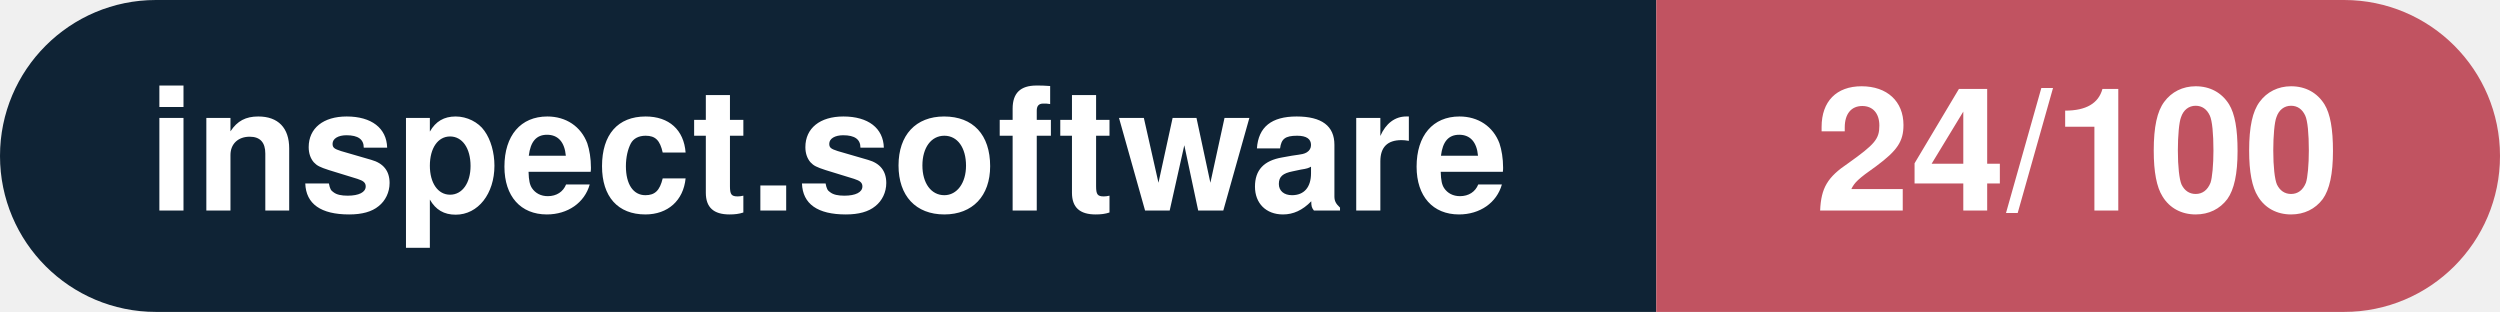
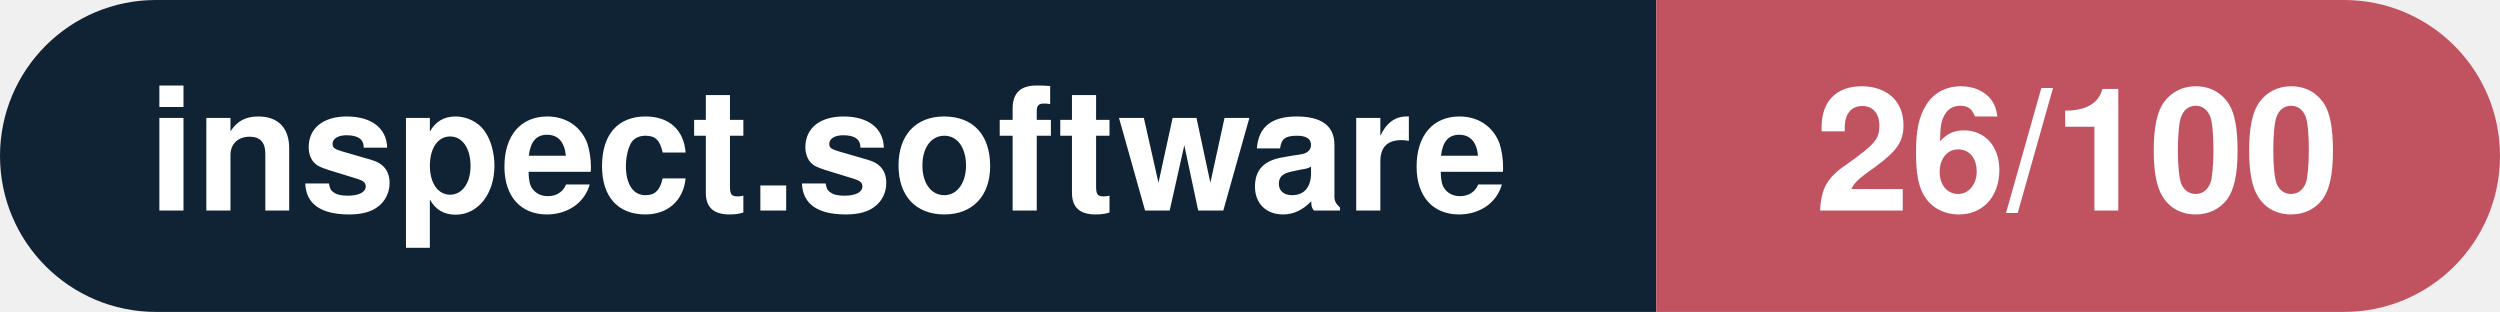
- <svg xmlns="http://www.w3.org/2000/svg" width="160.3" height="20" viewBox="0 0 160.3 20" role="img" aria-label="inspect.software: 24/100">
+ <svg xmlns="http://www.w3.org/2000/svg" width="160.3" height="20" viewBox="0 0 160.3 20" role="img" aria-label="inspect.software: 26/100">
  <clipPath id="rnd">
    <rect width="160.3" height="20" rx="10.0" fill="#fff" />
  </clipPath>
  <g clip-path="url(#rnd)">
    <rect width="106.2" height="20" fill="#0f2335" />
    <rect x="106.2" width="54.1" height="20" fill="#c15361" />
  </g>
  <g fill="#fff" text-anchor="middle" font-family="Helvetica Neue,Helvetica,Arial,sans-serif" font-size="11">
    <text x="53.1" y="13.5" font-weight="600">inspect.software</text>
-     <text x="133.2" y="13.5" font-weight="700">24/100</text>
+     <text x="133.2" y="13.5" font-weight="700">26/100</text>
  </g>
</svg>
